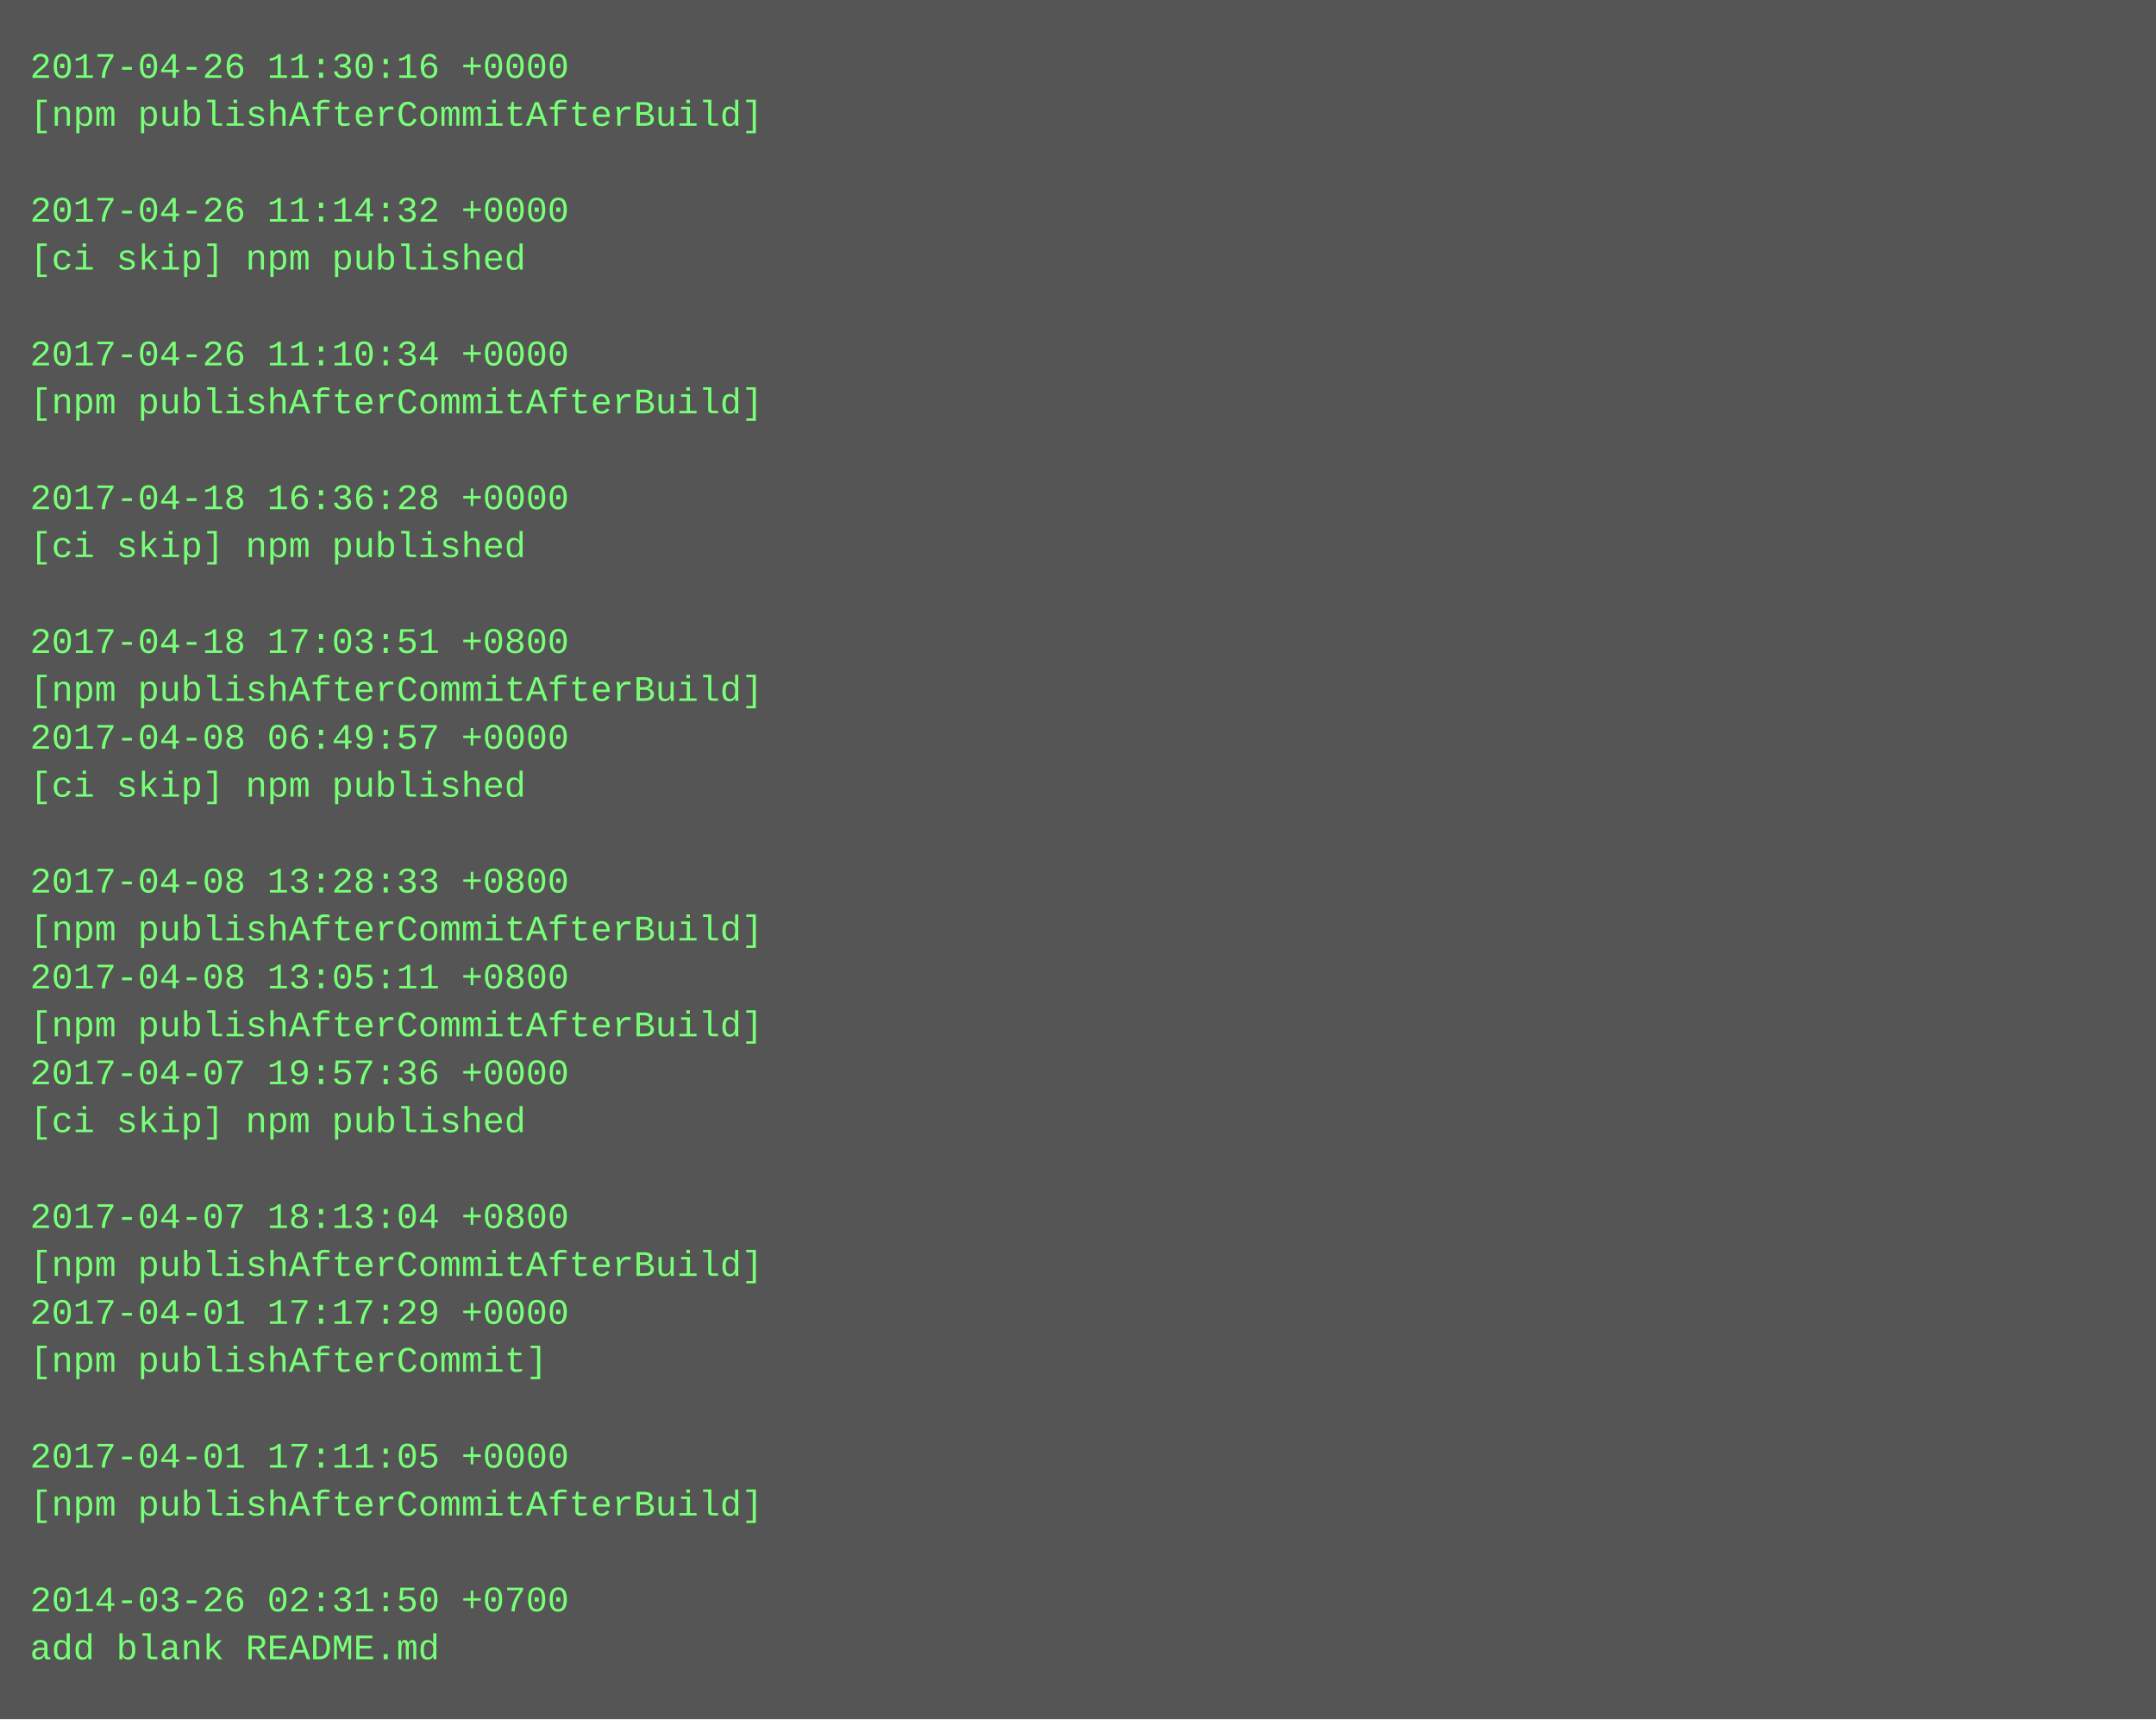
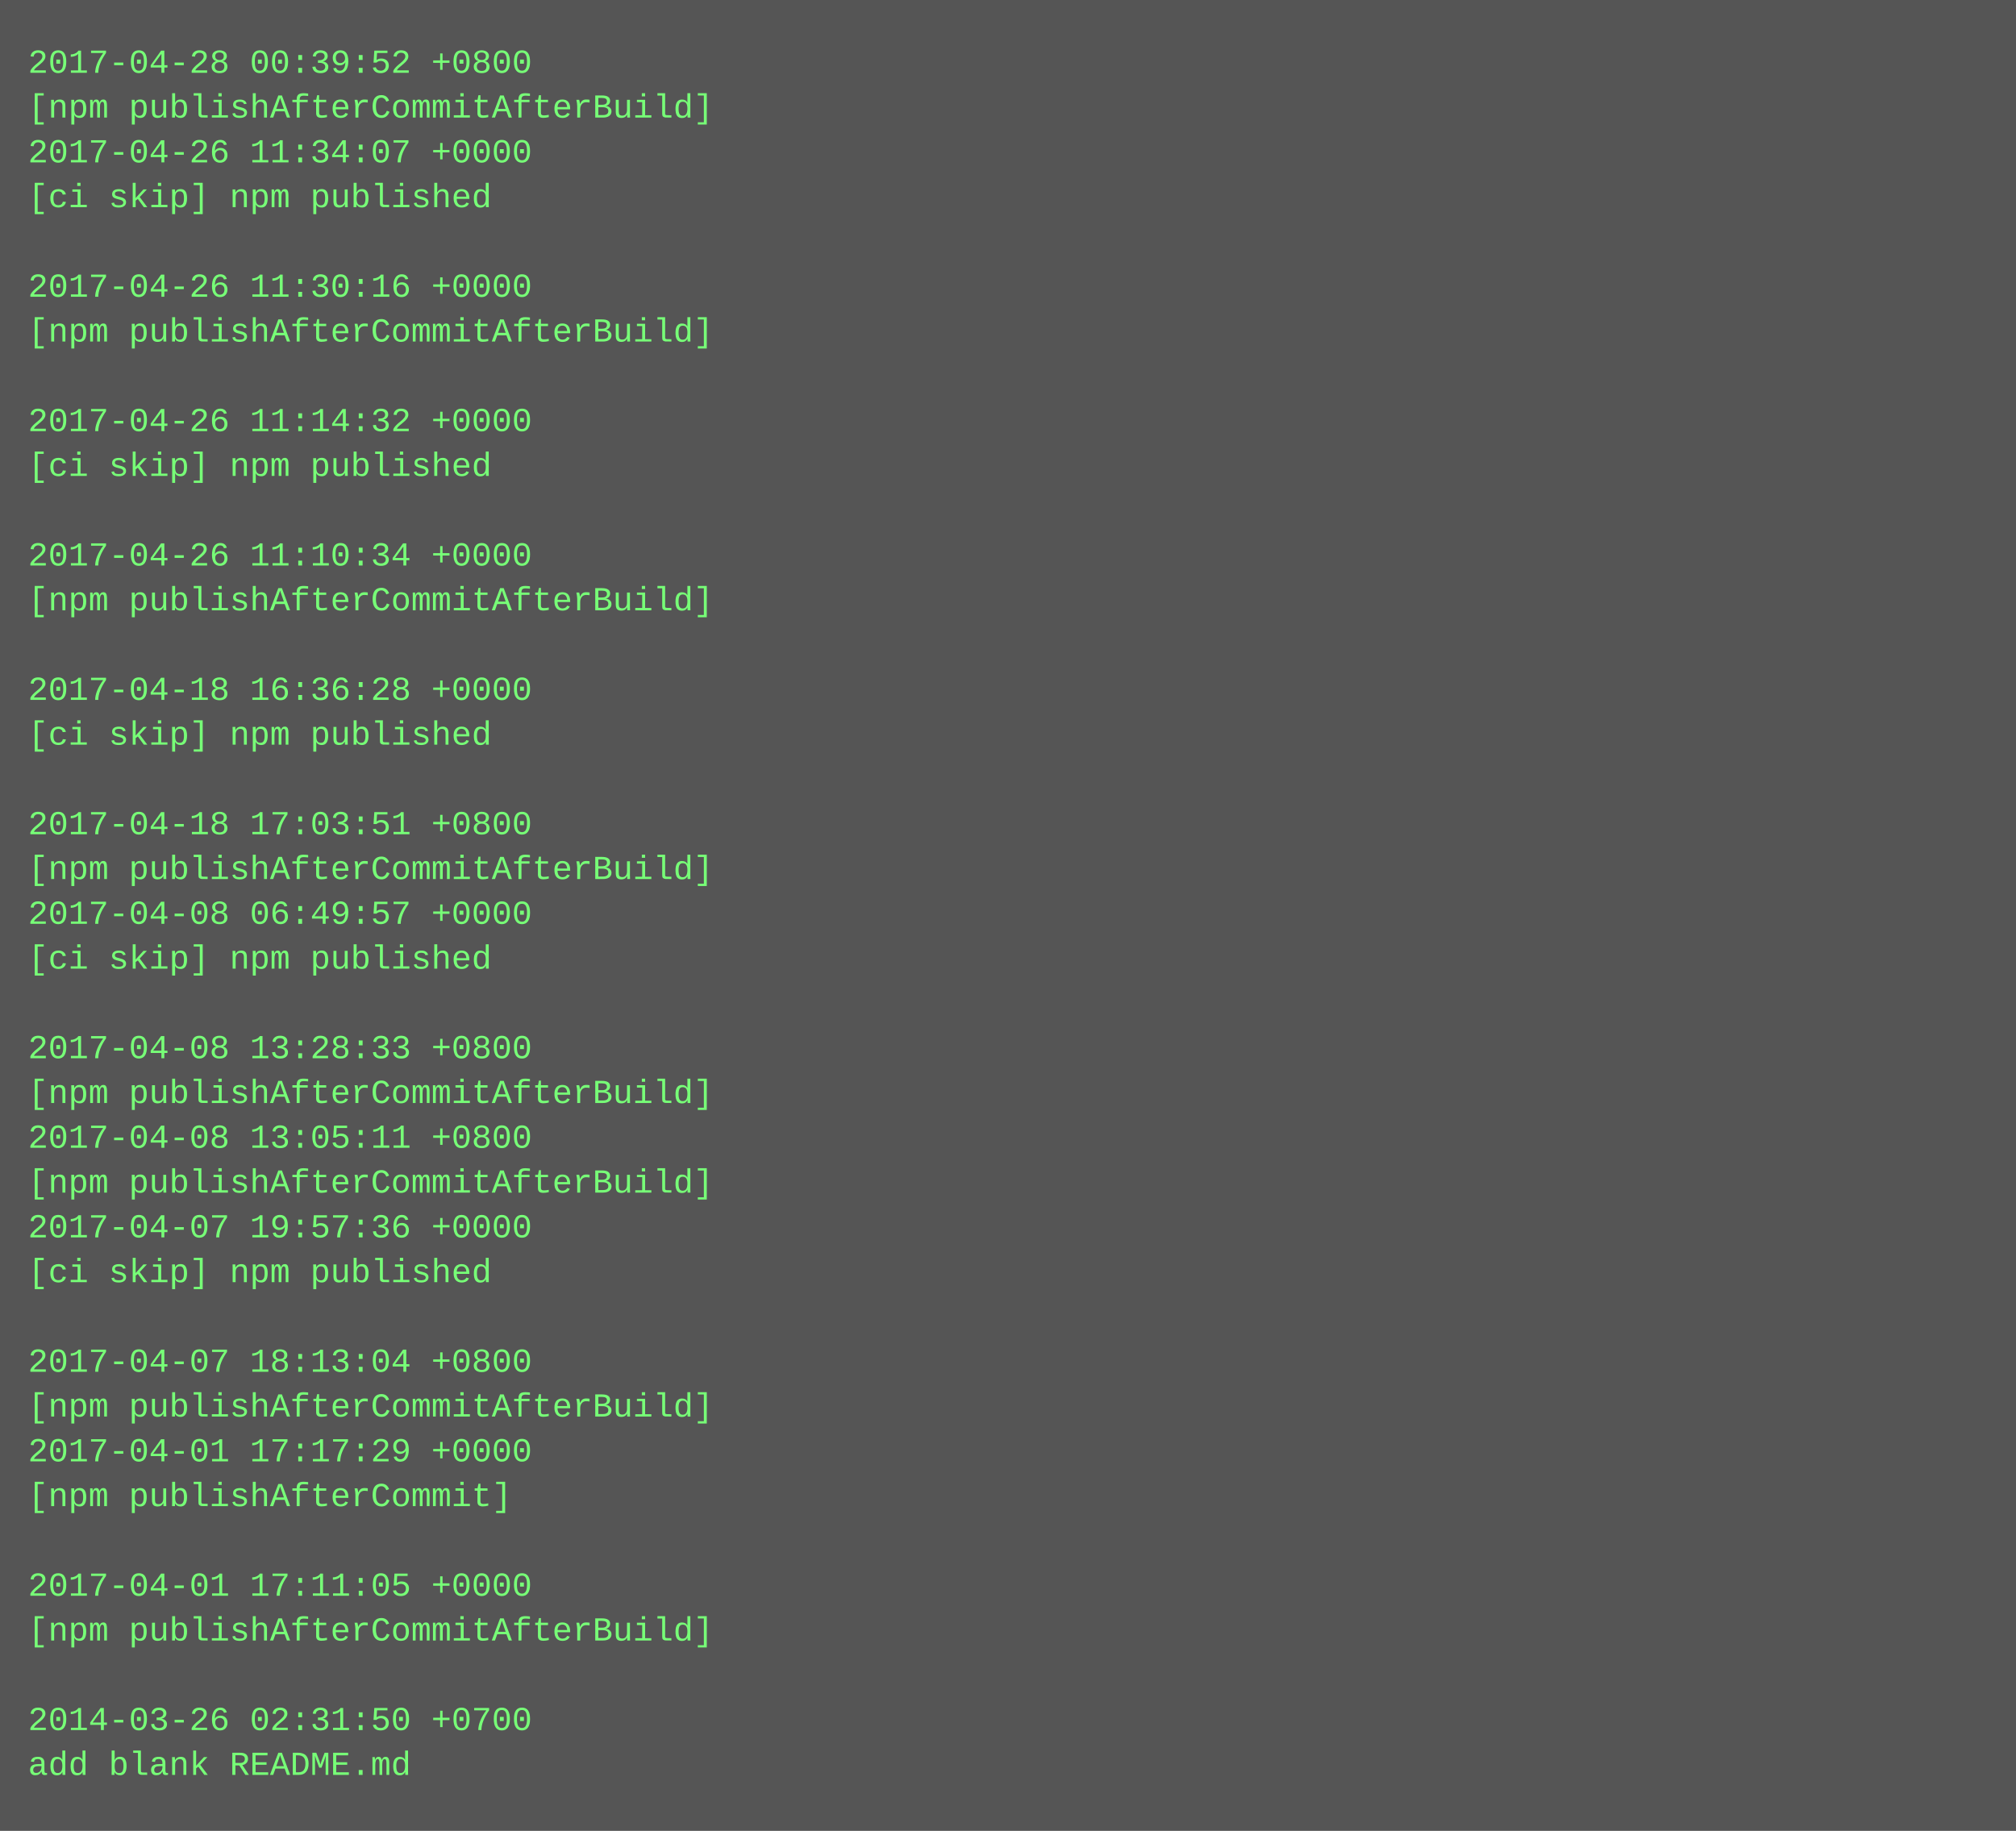
- <svg xmlns="http://www.w3.org/2000/svg" height="574" width="720">
-   <rect height="574" fill="#555" width="720" />
+ <svg xmlns="http://www.w3.org/2000/svg" height="654" width="720">
+   <rect height="654" fill="#555" width="720" />
  <text fill="#7f7" font-family="Courier New" font-size="12" xml:space="preserve">
-     <tspan x="10" y="26">2017-04-26 11:30:16 +0000</tspan>
+     <tspan x="10" y="26">2017-04-28 00:39:52 +0800</tspan>
    <tspan x="10" y="42">[npm publishAfterCommitAfterBuild]</tspan>
-     <tspan x="10" y="58" />
-     <tspan x="10" y="74">2017-04-26 11:14:32 +0000</tspan>
-     <tspan x="10" y="90">[ci skip] npm published</tspan>
-     <tspan x="10" y="106" />
-     <tspan x="10" y="122">2017-04-26 11:10:34 +0000</tspan>
-     <tspan x="10" y="138">[npm publishAfterCommitAfterBuild]</tspan>
-     <tspan x="10" y="154" />
-     <tspan x="10" y="170">2017-04-18 16:36:28 +0000</tspan>
-     <tspan x="10" y="186">[ci skip] npm published</tspan>
-     <tspan x="10" y="202" />
-     <tspan x="10" y="218">2017-04-18 17:03:51 +0800</tspan>
-     <tspan x="10" y="234">[npm publishAfterCommitAfterBuild]</tspan>
-     <tspan x="10" y="250">2017-04-08 06:49:57 +0000</tspan>
+     <tspan x="10" y="58">2017-04-26 11:34:07 +0000</tspan>
+     <tspan x="10" y="74">[ci skip] npm published</tspan>
+     <tspan x="10" y="90" />
+     <tspan x="10" y="106">2017-04-26 11:30:16 +0000</tspan>
+     <tspan x="10" y="122">[npm publishAfterCommitAfterBuild]</tspan>
+     <tspan x="10" y="138" />
+     <tspan x="10" y="154">2017-04-26 11:14:32 +0000</tspan>
+     <tspan x="10" y="170">[ci skip] npm published</tspan>
+     <tspan x="10" y="186" />
+     <tspan x="10" y="202">2017-04-26 11:10:34 +0000</tspan>
+     <tspan x="10" y="218">[npm publishAfterCommitAfterBuild]</tspan>
+     <tspan x="10" y="234" />
+     <tspan x="10" y="250">2017-04-18 16:36:28 +0000</tspan>
    <tspan x="10" y="266">[ci skip] npm published</tspan>
    <tspan x="10" y="282" />
-     <tspan x="10" y="298">2017-04-08 13:28:33 +0800</tspan>
+     <tspan x="10" y="298">2017-04-18 17:03:51 +0800</tspan>
    <tspan x="10" y="314">[npm publishAfterCommitAfterBuild]</tspan>
-     <tspan x="10" y="330">2017-04-08 13:05:11 +0800</tspan>
-     <tspan x="10" y="346">[npm publishAfterCommitAfterBuild]</tspan>
-     <tspan x="10" y="362">2017-04-07 19:57:36 +0000</tspan>
-     <tspan x="10" y="378">[ci skip] npm published</tspan>
-     <tspan x="10" y="394" />
-     <tspan x="10" y="410">2017-04-07 18:13:04 +0800</tspan>
+     <tspan x="10" y="330">2017-04-08 06:49:57 +0000</tspan>
+     <tspan x="10" y="346">[ci skip] npm published</tspan>
+     <tspan x="10" y="362" />
+     <tspan x="10" y="378">2017-04-08 13:28:33 +0800</tspan>
+     <tspan x="10" y="394">[npm publishAfterCommitAfterBuild]</tspan>
+     <tspan x="10" y="410">2017-04-08 13:05:11 +0800</tspan>
    <tspan x="10" y="426">[npm publishAfterCommitAfterBuild]</tspan>
-     <tspan x="10" y="442">2017-04-01 17:17:29 +0000</tspan>
-     <tspan x="10" y="458">[npm publishAfterCommit]</tspan>
+     <tspan x="10" y="442">2017-04-07 19:57:36 +0000</tspan>
+     <tspan x="10" y="458">[ci skip] npm published</tspan>
    <tspan x="10" y="474" />
-     <tspan x="10" y="490">2017-04-01 17:11:05 +0000</tspan>
+     <tspan x="10" y="490">2017-04-07 18:13:04 +0800</tspan>
    <tspan x="10" y="506">[npm publishAfterCommitAfterBuild]</tspan>
-     <tspan x="10" y="522" />
-     <tspan x="10" y="538">2014-03-26 02:31:50 +0700</tspan>
-     <tspan x="10" y="554">add blank README.md</tspan>
+     <tspan x="10" y="522">2017-04-01 17:17:29 +0000</tspan>
+     <tspan x="10" y="538">[npm publishAfterCommit]</tspan>
+     <tspan x="10" y="554" />
+     <tspan x="10" y="570">2017-04-01 17:11:05 +0000</tspan>
+     <tspan x="10" y="586">[npm publishAfterCommitAfterBuild]</tspan>
+     <tspan x="10" y="602" />
+     <tspan x="10" y="618">2014-03-26 02:31:50 +0700</tspan>
+     <tspan x="10" y="634">add blank README.md</tspan>
  </text>
</svg>
